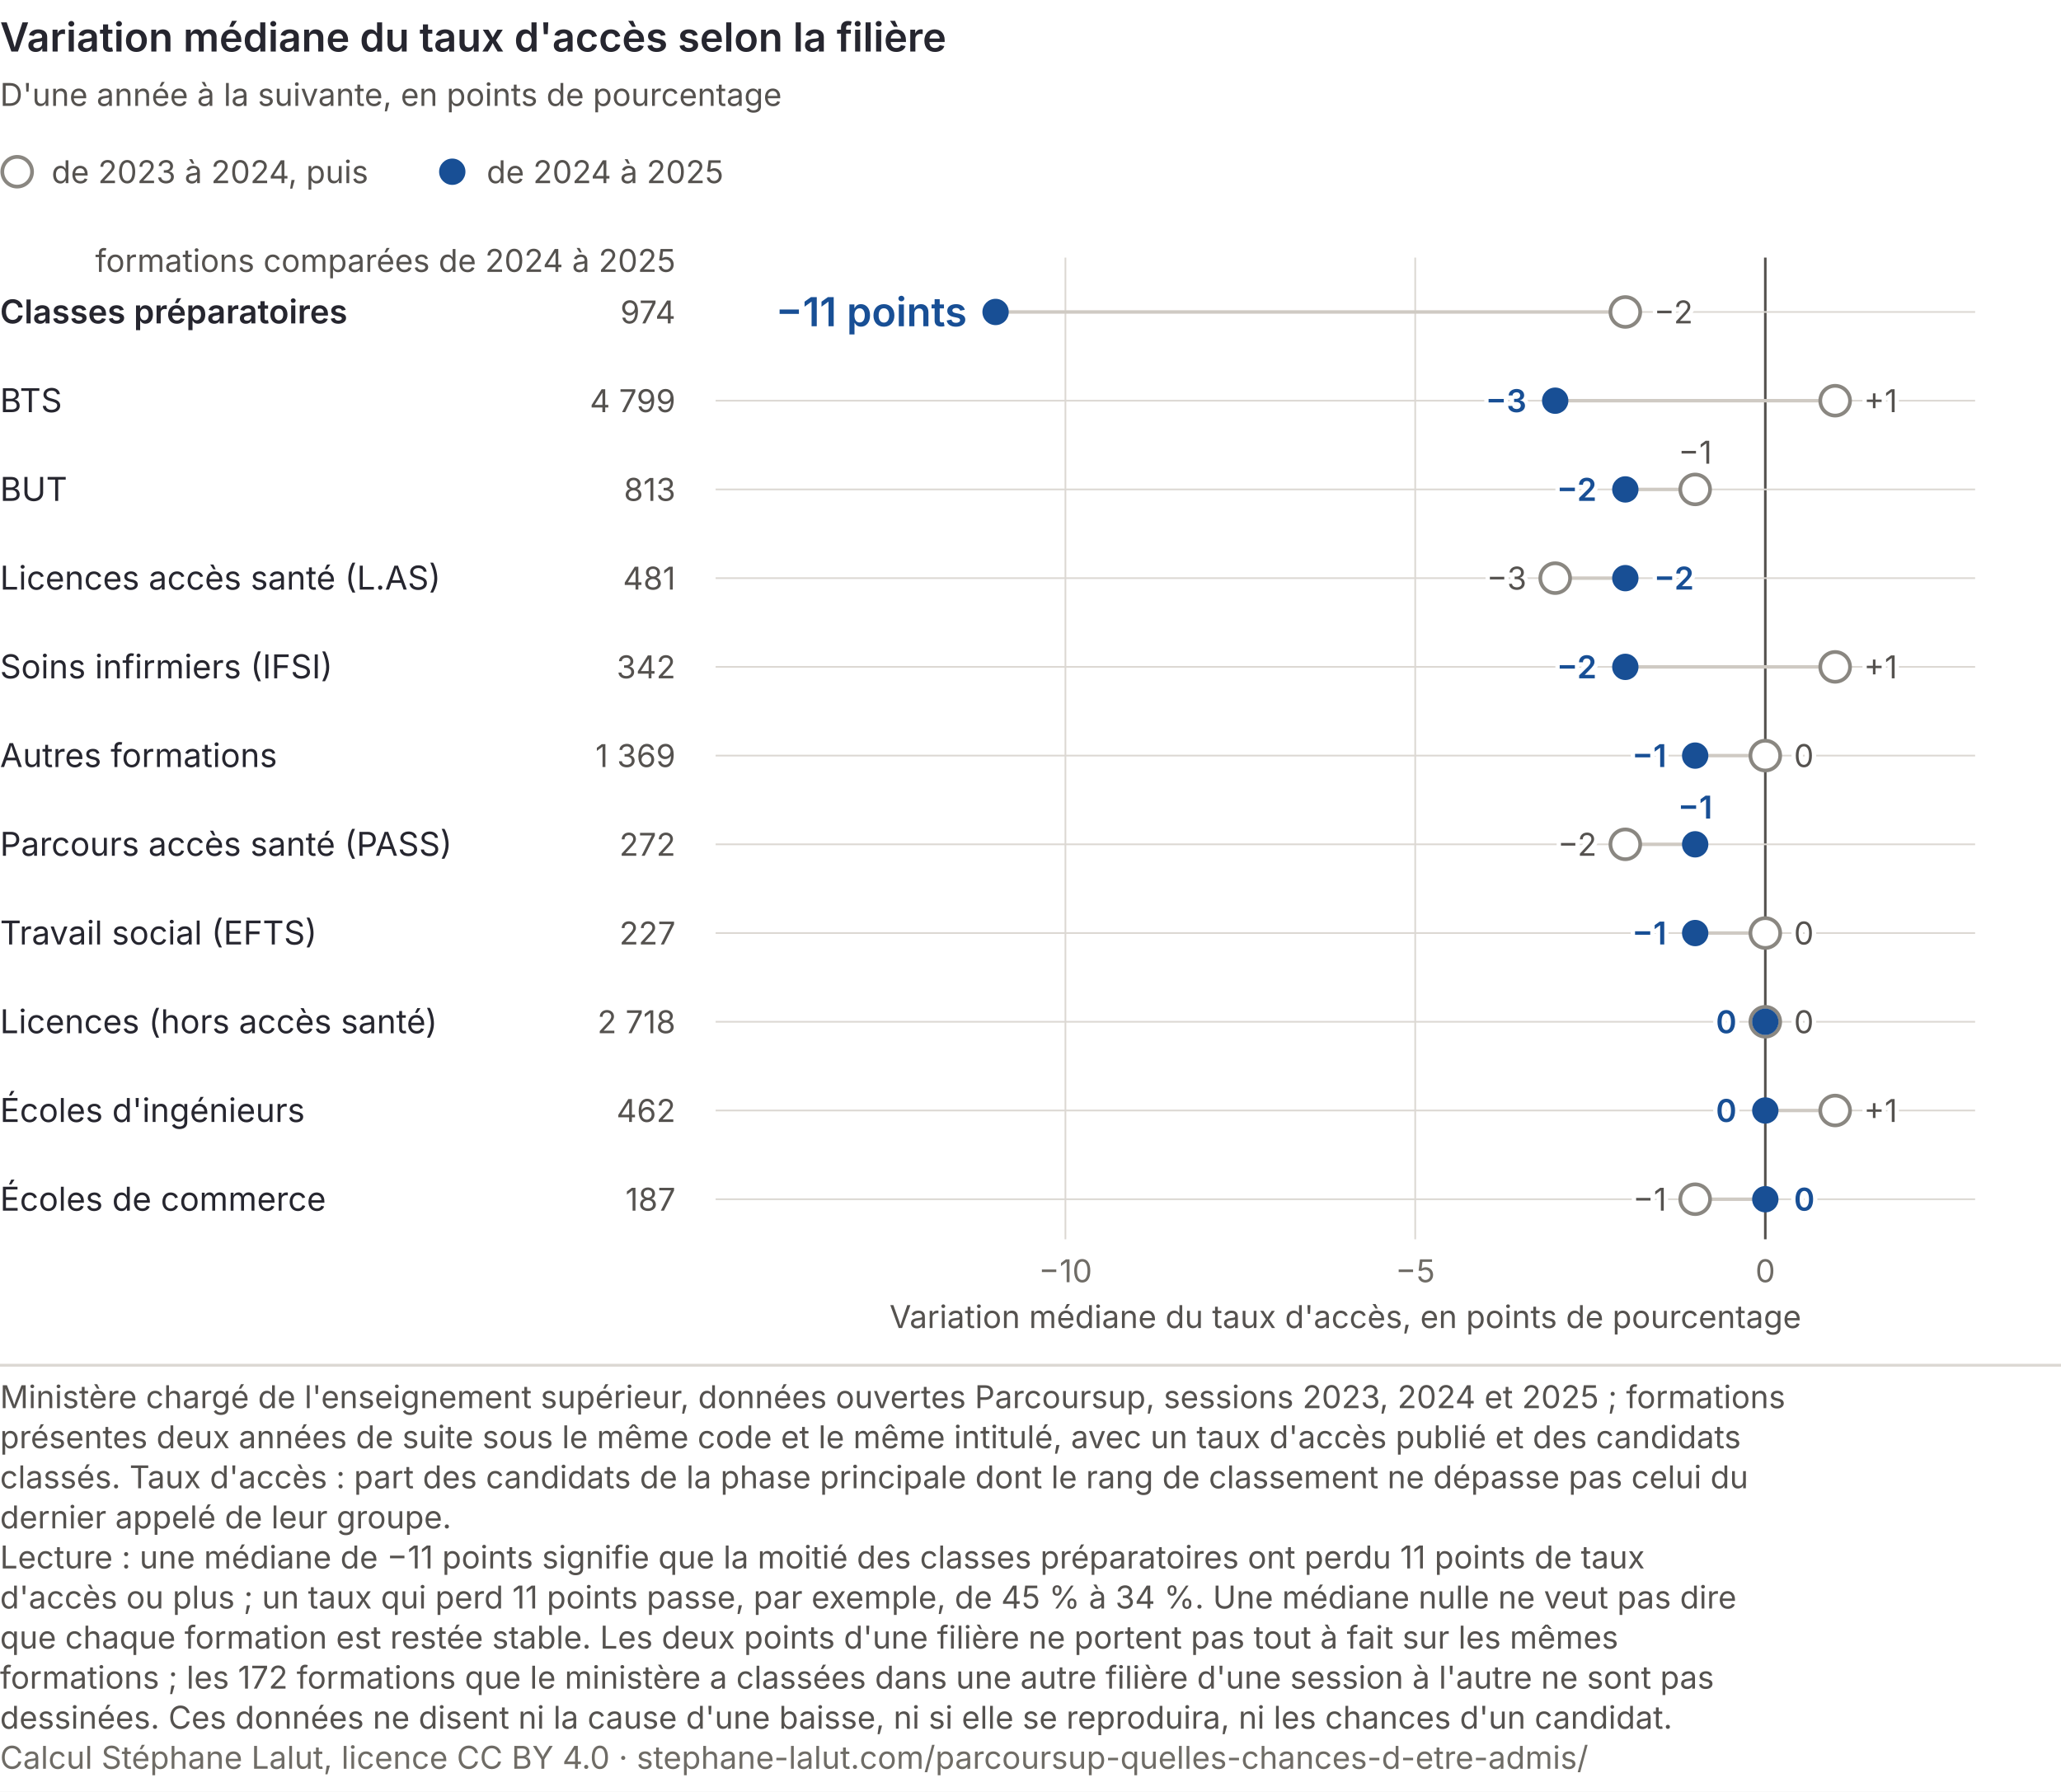
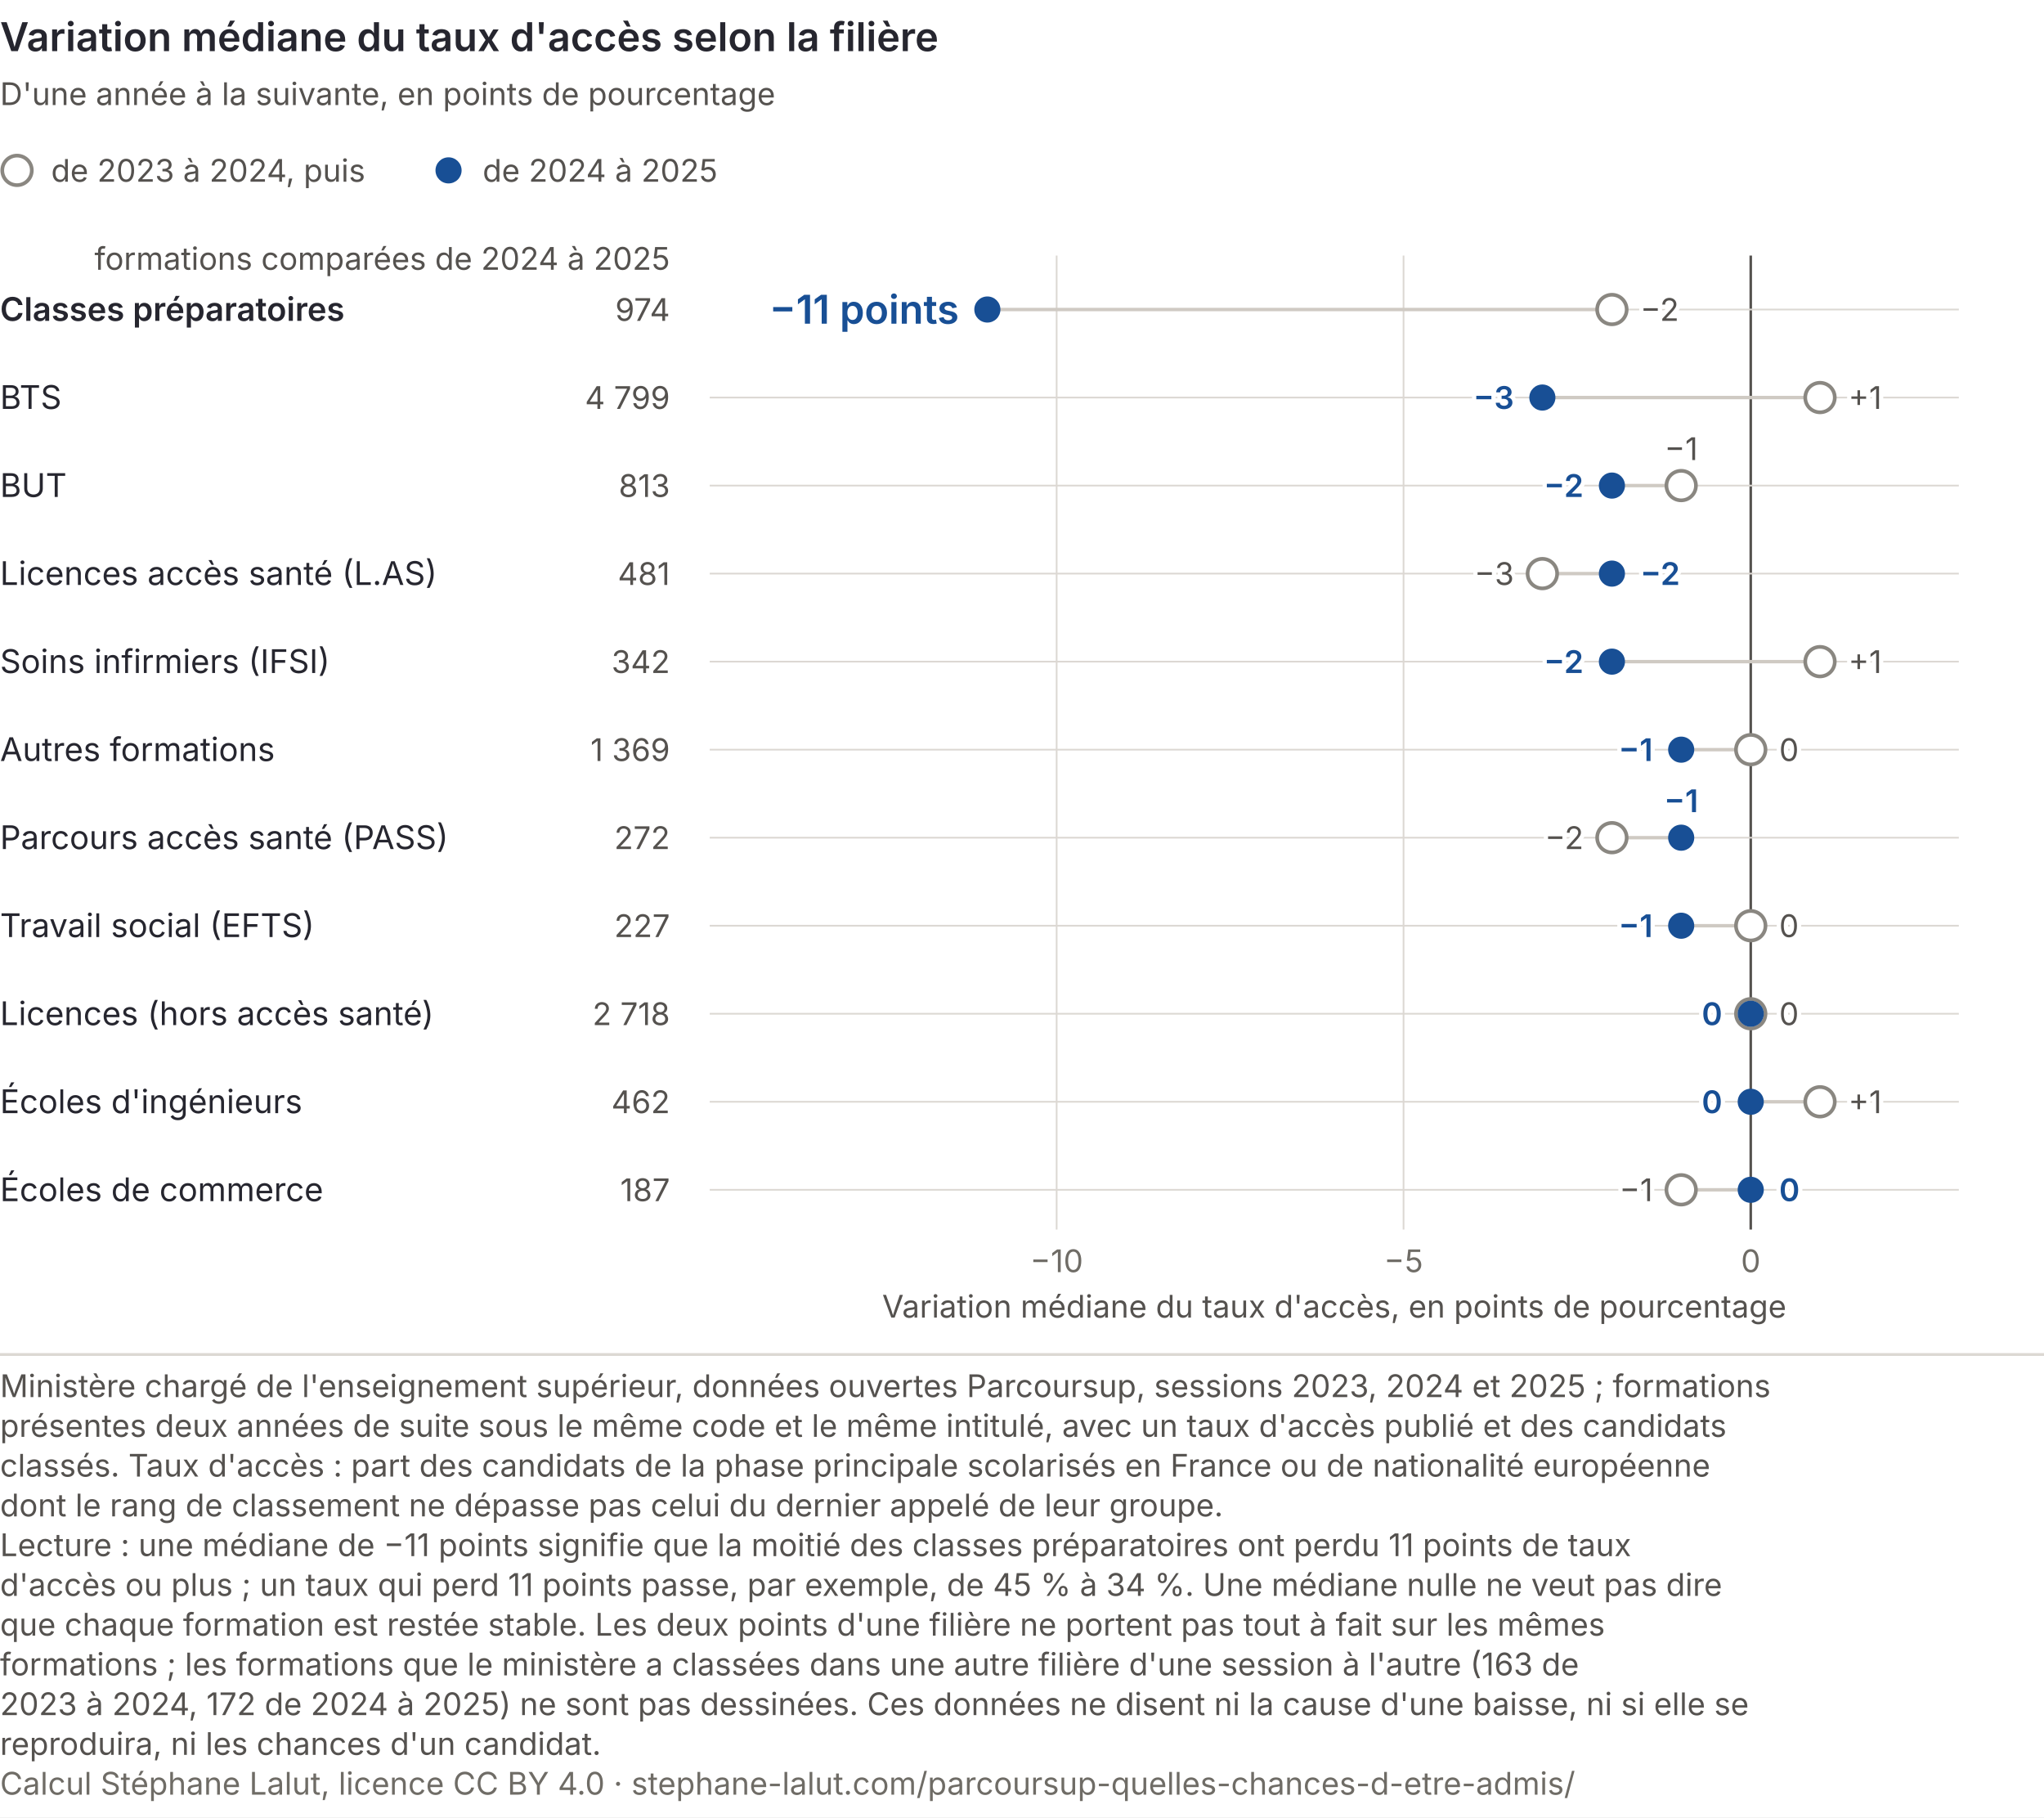
- <svg xmlns="http://www.w3.org/2000/svg" viewBox="0 0 720 626" role="img" font-variant-numeric="tabular-nums" aria-labelledby="psup-f-t psup-f-d" font-family="Inter, 'Helvetica Neue', Arial, sans-serif">
-   <rect width="720" height="626" fill="#ffffff" />
+ <svg xmlns="http://www.w3.org/2000/svg" viewBox="0 0 720 640" role="img" font-variant-numeric="tabular-nums" aria-labelledby="psup-f-t psup-f-d" font-family="Inter, 'Helvetica Neue', Arial, sans-serif">
+   <rect width="720" height="640" fill="#ffffff" />
  <text x="0" y="18" font-size="14" font-weight="600" fill="#26262f">Variation médiane du taux d'accès selon la filière</text>
  <text x="0" y="37" font-size="11" fill="#55524f">D'une année à la suivante, en points de pourcentage</text>
  <circle cx="6" cy="60" r="5.2" fill="#ffffff" stroke="#8a8781" stroke-width="1.3" />
  <text x="18" y="64" font-size="11" fill="#55524f">de 2023 à 2024, puis</text>
  <circle cx="158" cy="60" r="4.6" fill="#184f95" />
  <text x="170" y="64" font-size="11" fill="#55524f">de 2024 à 2025</text>
  <text x="236" y="95" font-size="11" fill="#55524f" text-anchor="end">formations comparées de 2024 à 2025</text>
  <line x1="372.2" y1="90" x2="372.2" y2="433" stroke="#dcd8d3" stroke-width="0.6" />
  <text x="372.2" y="448" font-size="11" fill="#6f6c66" text-anchor="middle">−10</text>
  <line x1="494.4" y1="90" x2="494.4" y2="433" stroke="#dcd8d3" stroke-width="0.6" />
  <text x="494.4" y="448" font-size="11" fill="#6f6c66" text-anchor="middle">−5</text>
  <line x1="616.7" y1="90" x2="616.7" y2="433" stroke="#55524f" stroke-width="0.9" />
  <text x="616.7" y="448" font-size="11" fill="#6f6c66" text-anchor="middle">0</text>
  <text x="470.0" y="464" font-size="11" fill="#55524f" text-anchor="middle">Variation médiane du taux d'accès, en points de pourcentage</text>
  <line x1="347.8" y1="109.0" x2="690" y2="109.0" stroke="#dcd8d3" stroke-width="0.6" />
  <text x="0" y="113.0" font-size="11.5" font-weight="600" fill="#26262f">Classes préparatoires</text>
  <text x="236" y="113.0" font-size="11" fill="#55524f" text-anchor="end">974</text>
  <line x1="567.8" y1="109.0" x2="347.8" y2="109.0" stroke="#cfcac3" stroke-width="1.2" />
  <circle cx="567.8" cy="109.0" r="5.2" fill="#ffffff" stroke="#8a8781" stroke-width="1.3" />
  <circle cx="347.8" cy="109.0" r="4.6" fill="#184f95" />
  <text aria-hidden="true" x="337.8" y="114.0" font-size="14" font-weight="600" text-anchor="end" fill="#ffffff" stroke="#ffffff" stroke-width="3" stroke-linejoin="round">−11 points</text>
  <text x="337.8" y="114.0" font-size="14" font-weight="600" text-anchor="end" fill="#184f95">−11 points</text>
  <text aria-hidden="true" x="577.8" y="113.0" font-size="11" text-anchor="start" fill="#ffffff" stroke="#ffffff" stroke-width="3" stroke-linejoin="round">−2</text>
  <text x="577.8" y="113.0" font-size="11" text-anchor="start" fill="#55524f">−2</text>
  <line x1="250.0" y1="140.0" x2="690" y2="140.0" stroke="#dcd8d3" stroke-width="0.6" />
  <text x="0" y="144.0" font-size="11.5" fill="#26262f">BTS</text>
  <text x="236" y="144.0" font-size="11" fill="#55524f" text-anchor="end">4 799</text>
  <line x1="641.1" y1="140.0" x2="543.3" y2="140.0" stroke="#cfcac3" stroke-width="1.2" />
  <circle cx="641.1" cy="140.0" r="5.2" fill="#ffffff" stroke="#8a8781" stroke-width="1.3" />
  <circle cx="543.3" cy="140.0" r="4.6" fill="#184f95" />
  <text aria-hidden="true" x="533.3" y="144.0" font-size="11" font-weight="600" text-anchor="end" fill="#ffffff" stroke="#ffffff" stroke-width="3" stroke-linejoin="round">−3</text>
  <text x="533.3" y="144.0" font-size="11" font-weight="600" text-anchor="end" fill="#184f95">−3</text>
  <text aria-hidden="true" x="651.1" y="144.0" font-size="11" text-anchor="start" fill="#ffffff" stroke="#ffffff" stroke-width="3" stroke-linejoin="round">+1</text>
  <text x="651.1" y="144.0" font-size="11" text-anchor="start" fill="#55524f">+1</text>
  <line x1="250.0" y1="171.0" x2="690" y2="171.0" stroke="#dcd8d3" stroke-width="0.6" />
  <text x="0" y="175.0" font-size="11.5" fill="#26262f">BUT</text>
  <text x="236" y="175.0" font-size="11" fill="#55524f" text-anchor="end">813</text>
  <line x1="592.2" y1="171.0" x2="567.8" y2="171.0" stroke="#cfcac3" stroke-width="1.2" />
  <circle cx="592.2" cy="171.0" r="5.2" fill="#ffffff" stroke="#8a8781" stroke-width="1.3" />
  <circle cx="567.8" cy="171.0" r="4.6" fill="#184f95" />
  <text aria-hidden="true" x="557.8" y="175.0" font-size="11" font-weight="600" text-anchor="end" fill="#ffffff" stroke="#ffffff" stroke-width="3" stroke-linejoin="round">−2</text>
  <text x="557.8" y="175.0" font-size="11" font-weight="600" text-anchor="end" fill="#184f95">−2</text>
  <text aria-hidden="true" x="592.2" y="162.0" font-size="11" text-anchor="middle" fill="#ffffff" stroke="#ffffff" stroke-width="3" stroke-linejoin="round">−1</text>
  <text x="592.2" y="162.0" font-size="11" text-anchor="middle" fill="#55524f">−1</text>
  <line x1="250.0" y1="202.0" x2="690" y2="202.0" stroke="#dcd8d3" stroke-width="0.6" />
  <text x="0" y="206.0" font-size="11.5" fill="#26262f">Licences accès santé (L.AS)</text>
  <text x="236" y="206.0" font-size="11" fill="#55524f" text-anchor="end">481</text>
  <line x1="543.3" y1="202.0" x2="567.8" y2="202.0" stroke="#cfcac3" stroke-width="1.2" />
  <circle cx="543.3" cy="202.0" r="5.2" fill="#ffffff" stroke="#8a8781" stroke-width="1.3" />
  <circle cx="567.8" cy="202.0" r="4.6" fill="#184f95" />
  <text aria-hidden="true" x="577.8" y="206.0" font-size="11" font-weight="600" text-anchor="start" fill="#ffffff" stroke="#ffffff" stroke-width="3" stroke-linejoin="round">−2</text>
  <text x="577.8" y="206.0" font-size="11" font-weight="600" text-anchor="start" fill="#184f95">−2</text>
  <text aria-hidden="true" x="533.3" y="206.0" font-size="11" text-anchor="end" fill="#ffffff" stroke="#ffffff" stroke-width="3" stroke-linejoin="round">−3</text>
  <text x="533.3" y="206.0" font-size="11" text-anchor="end" fill="#55524f">−3</text>
  <line x1="250.0" y1="233.0" x2="690" y2="233.0" stroke="#dcd8d3" stroke-width="0.6" />
  <text x="0" y="237.0" font-size="11.5" fill="#26262f">Soins infirmiers (IFSI)</text>
  <text x="236" y="237.0" font-size="11" fill="#55524f" text-anchor="end">342</text>
  <line x1="641.1" y1="233.0" x2="567.8" y2="233.0" stroke="#cfcac3" stroke-width="1.2" />
  <circle cx="641.1" cy="233.0" r="5.2" fill="#ffffff" stroke="#8a8781" stroke-width="1.3" />
  <circle cx="567.8" cy="233.0" r="4.6" fill="#184f95" />
  <text aria-hidden="true" x="557.8" y="237.0" font-size="11" font-weight="600" text-anchor="end" fill="#ffffff" stroke="#ffffff" stroke-width="3" stroke-linejoin="round">−2</text>
  <text x="557.8" y="237.0" font-size="11" font-weight="600" text-anchor="end" fill="#184f95">−2</text>
  <text aria-hidden="true" x="651.1" y="237.0" font-size="11" text-anchor="start" fill="#ffffff" stroke="#ffffff" stroke-width="3" stroke-linejoin="round">+1</text>
  <text x="651.1" y="237.0" font-size="11" text-anchor="start" fill="#55524f">+1</text>
  <line x1="250.0" y1="264.0" x2="690" y2="264.0" stroke="#dcd8d3" stroke-width="0.6" />
  <text x="0" y="268.0" font-size="11.5" fill="#26262f">Autres formations</text>
  <text x="236" y="268.0" font-size="11" fill="#55524f" text-anchor="end">1 369</text>
  <line x1="616.7" y1="264.0" x2="592.2" y2="264.0" stroke="#cfcac3" stroke-width="1.2" />
  <circle cx="616.7" cy="264.0" r="5.2" fill="#ffffff" stroke="#8a8781" stroke-width="1.3" />
  <circle cx="592.2" cy="264.0" r="4.6" fill="#184f95" />
  <text aria-hidden="true" x="582.2" y="268.0" font-size="11" font-weight="600" text-anchor="end" fill="#ffffff" stroke="#ffffff" stroke-width="3" stroke-linejoin="round">−1</text>
  <text x="582.2" y="268.0" font-size="11" font-weight="600" text-anchor="end" fill="#184f95">−1</text>
  <text aria-hidden="true" x="626.7" y="268.0" font-size="11" text-anchor="start" fill="#ffffff" stroke="#ffffff" stroke-width="3" stroke-linejoin="round">0</text>
  <text x="626.7" y="268.0" font-size="11" text-anchor="start" fill="#55524f">0</text>
  <line x1="250.0" y1="295.0" x2="690" y2="295.0" stroke="#dcd8d3" stroke-width="0.6" />
  <text x="0" y="299.0" font-size="11.5" fill="#26262f">Parcours accès santé (PASS)</text>
  <text x="236" y="299.0" font-size="11" fill="#55524f" text-anchor="end">272</text>
  <line x1="567.8" y1="295.0" x2="592.2" y2="295.0" stroke="#cfcac3" stroke-width="1.2" />
  <circle cx="567.8" cy="295.0" r="5.2" fill="#ffffff" stroke="#8a8781" stroke-width="1.3" />
  <circle cx="592.2" cy="295.0" r="4.6" fill="#184f95" />
  <text aria-hidden="true" x="592.2" y="286.0" font-size="11" font-weight="600" text-anchor="middle" fill="#ffffff" stroke="#ffffff" stroke-width="3" stroke-linejoin="round">−1</text>
  <text x="592.2" y="286.0" font-size="11" font-weight="600" text-anchor="middle" fill="#184f95">−1</text>
  <text aria-hidden="true" x="557.8" y="299.0" font-size="11" text-anchor="end" fill="#ffffff" stroke="#ffffff" stroke-width="3" stroke-linejoin="round">−2</text>
  <text x="557.8" y="299.0" font-size="11" text-anchor="end" fill="#55524f">−2</text>
  <line x1="250.0" y1="326.0" x2="690" y2="326.0" stroke="#dcd8d3" stroke-width="0.6" />
  <text x="0" y="330.0" font-size="11.5" fill="#26262f">Travail social (EFTS)</text>
  <text x="236" y="330.0" font-size="11" fill="#55524f" text-anchor="end">227</text>
  <line x1="616.7" y1="326.0" x2="592.2" y2="326.0" stroke="#cfcac3" stroke-width="1.2" />
  <circle cx="616.7" cy="326.0" r="5.2" fill="#ffffff" stroke="#8a8781" stroke-width="1.3" />
  <circle cx="592.2" cy="326.0" r="4.6" fill="#184f95" />
  <text aria-hidden="true" x="582.2" y="330.0" font-size="11" font-weight="600" text-anchor="end" fill="#ffffff" stroke="#ffffff" stroke-width="3" stroke-linejoin="round">−1</text>
  <text x="582.2" y="330.0" font-size="11" font-weight="600" text-anchor="end" fill="#184f95">−1</text>
  <text aria-hidden="true" x="626.7" y="330.0" font-size="11" text-anchor="start" fill="#ffffff" stroke="#ffffff" stroke-width="3" stroke-linejoin="round">0</text>
  <text x="626.7" y="330.0" font-size="11" text-anchor="start" fill="#55524f">0</text>
  <line x1="250.0" y1="357.0" x2="690" y2="357.0" stroke="#dcd8d3" stroke-width="0.6" />
  <text x="0" y="361.0" font-size="11.5" fill="#26262f">Licences (hors accès santé)</text>
  <text x="236" y="361.0" font-size="11" fill="#55524f" text-anchor="end">2 718</text>
  <circle cx="616.7" cy="357.0" r="5.2" fill="#ffffff" stroke="#8a8781" stroke-width="1.3" />
  <circle cx="616.7" cy="357.0" r="4.6" fill="#184f95" />
  <text aria-hidden="true" x="606.7" y="361.0" font-size="11" font-weight="600" text-anchor="end" fill="#ffffff" stroke="#ffffff" stroke-width="3" stroke-linejoin="round">0</text>
  <text x="606.7" y="361.0" font-size="11" font-weight="600" text-anchor="end" fill="#184f95">0</text>
  <text aria-hidden="true" x="626.7" y="361.0" font-size="11" text-anchor="start" fill="#ffffff" stroke="#ffffff" stroke-width="3" stroke-linejoin="round">0</text>
  <text x="626.7" y="361.0" font-size="11" text-anchor="start" fill="#55524f">0</text>
  <line x1="250.0" y1="388.0" x2="690" y2="388.0" stroke="#dcd8d3" stroke-width="0.6" />
  <text x="0" y="392.0" font-size="11.5" fill="#26262f">Écoles d'ingénieurs</text>
  <text x="236" y="392.0" font-size="11" fill="#55524f" text-anchor="end">462</text>
  <line x1="641.1" y1="388.0" x2="616.7" y2="388.0" stroke="#cfcac3" stroke-width="1.2" />
  <circle cx="641.1" cy="388.0" r="5.2" fill="#ffffff" stroke="#8a8781" stroke-width="1.3" />
  <circle cx="616.7" cy="388.0" r="4.6" fill="#184f95" />
  <text aria-hidden="true" x="606.7" y="392.0" font-size="11" font-weight="600" text-anchor="end" fill="#ffffff" stroke="#ffffff" stroke-width="3" stroke-linejoin="round">0</text>
  <text x="606.7" y="392.0" font-size="11" font-weight="600" text-anchor="end" fill="#184f95">0</text>
  <text aria-hidden="true" x="651.1" y="392.0" font-size="11" text-anchor="start" fill="#ffffff" stroke="#ffffff" stroke-width="3" stroke-linejoin="round">+1</text>
  <text x="651.1" y="392.0" font-size="11" text-anchor="start" fill="#55524f">+1</text>
  <line x1="250.0" y1="419.0" x2="690" y2="419.0" stroke="#dcd8d3" stroke-width="0.6" />
  <text x="0" y="423.0" font-size="11.5" fill="#26262f">Écoles de commerce</text>
  <text x="236" y="423.0" font-size="11" fill="#55524f" text-anchor="end">187</text>
  <line x1="592.2" y1="419.0" x2="616.7" y2="419.0" stroke="#cfcac3" stroke-width="1.2" />
  <circle cx="592.2" cy="419.0" r="5.2" fill="#ffffff" stroke="#8a8781" stroke-width="1.3" />
  <circle cx="616.7" cy="419.0" r="4.6" fill="#184f95" />
  <text aria-hidden="true" x="626.7" y="423.0" font-size="11" font-weight="600" text-anchor="start" fill="#ffffff" stroke="#ffffff" stroke-width="3" stroke-linejoin="round">0</text>
  <text x="626.7" y="423.0" font-size="11" font-weight="600" text-anchor="start" fill="#184f95">0</text>
  <text aria-hidden="true" x="582.2" y="423.0" font-size="11" text-anchor="end" fill="#ffffff" stroke="#ffffff" stroke-width="3" stroke-linejoin="round">−1</text>
  <text x="582.2" y="423.0" font-size="11" text-anchor="end" fill="#55524f">−1</text>
  <line x1="0" y1="477.0" x2="720" y2="477.0" stroke="#dcd8d3" />
  <text class="pied-source" x="0" y="492.0" font-size="11" fill="#55524f">Ministère chargé de l'enseignement supérieur, données ouvertes Parcoursup, sessions 2023, 2024 et 2025 ; formations</text>
  <text class="pied-source" x="0" y="506.0" font-size="11" fill="#55524f">présentes deux années de suite sous le même code et le même intitulé, avec un taux d'accès publié et des candidats</text>
-   <text class="pied-source" x="0" y="520.0" font-size="11" fill="#55524f">classés. Taux d'accès : part des candidats de la phase principale dont le rang de classement ne dépasse pas celui du</text>
-   <text class="pied-source" x="0" y="534.0" font-size="11" fill="#55524f">dernier appelé de leur groupe.</text>
+   <text class="pied-source" x="0" y="520.0" font-size="11" fill="#55524f">classés. Taux d'accès : part des candidats de la phase principale scolarisés en France ou de nationalité européenne</text>
+   <text class="pied-source" x="0" y="534.0" font-size="11" fill="#55524f">dont le rang de classement ne dépasse pas celui du dernier appelé de leur groupe.</text>
  <text class="pied-note" x="0" y="548.0" font-size="11" fill="#55524f">Lecture : une médiane de −11 points signifie que la moitié des classes préparatoires ont perdu 11 points de taux</text>
  <text class="pied-note" x="0" y="562.0" font-size="11" fill="#55524f">d'accès ou plus ; un taux qui perd 11 points passe, par exemple, de 45 % à 34 %. Une médiane nulle ne veut pas dire</text>
  <text class="pied-note" x="0" y="576.0" font-size="11" fill="#55524f">que chaque formation est restée stable. Les deux points d'une filière ne portent pas tout à fait sur les mêmes</text>
-   <text class="pied-note" x="0" y="590.0" font-size="11" fill="#55524f">formations ; les 172 formations que le ministère a classées dans une autre filière d'une session à l'autre ne sont pas</text>
-   <text class="pied-note" x="0" y="604.0" font-size="11" fill="#55524f">dessinées. Ces données ne disent ni la cause d'une baisse, ni si elle se reproduira, ni les chances d'un candidat.</text>
-   <text class="pied-licence" x="0" y="618.0" font-size="11" fill="#6f6c66">Calcul Stéphane Lalut, licence CC BY 4.0 · stephane-lalut.com/parcoursup-quelles-chances-d-etre-admis/</text>
+   <text class="pied-note" x="0" y="590.0" font-size="11" fill="#55524f">formations ; les formations que le ministère a classées dans une autre filière d'une session à l'autre (163 de</text>
+   <text class="pied-note" x="0" y="604.0" font-size="11" fill="#55524f">2023 à 2024, 172 de 2024 à 2025) ne sont pas dessinées. Ces données ne disent ni la cause d'une baisse, ni si elle se</text>
+   <text class="pied-note" x="0" y="618.0" font-size="11" fill="#55524f">reproduira, ni les chances d'un candidat.</text>
+   <text class="pied-licence" x="0" y="632.0" font-size="11" fill="#6f6c66">Calcul Stéphane Lalut, licence CC BY 4.0 · stephane-lalut.com/parcoursup-quelles-chances-d-etre-admis/</text>
</svg>
